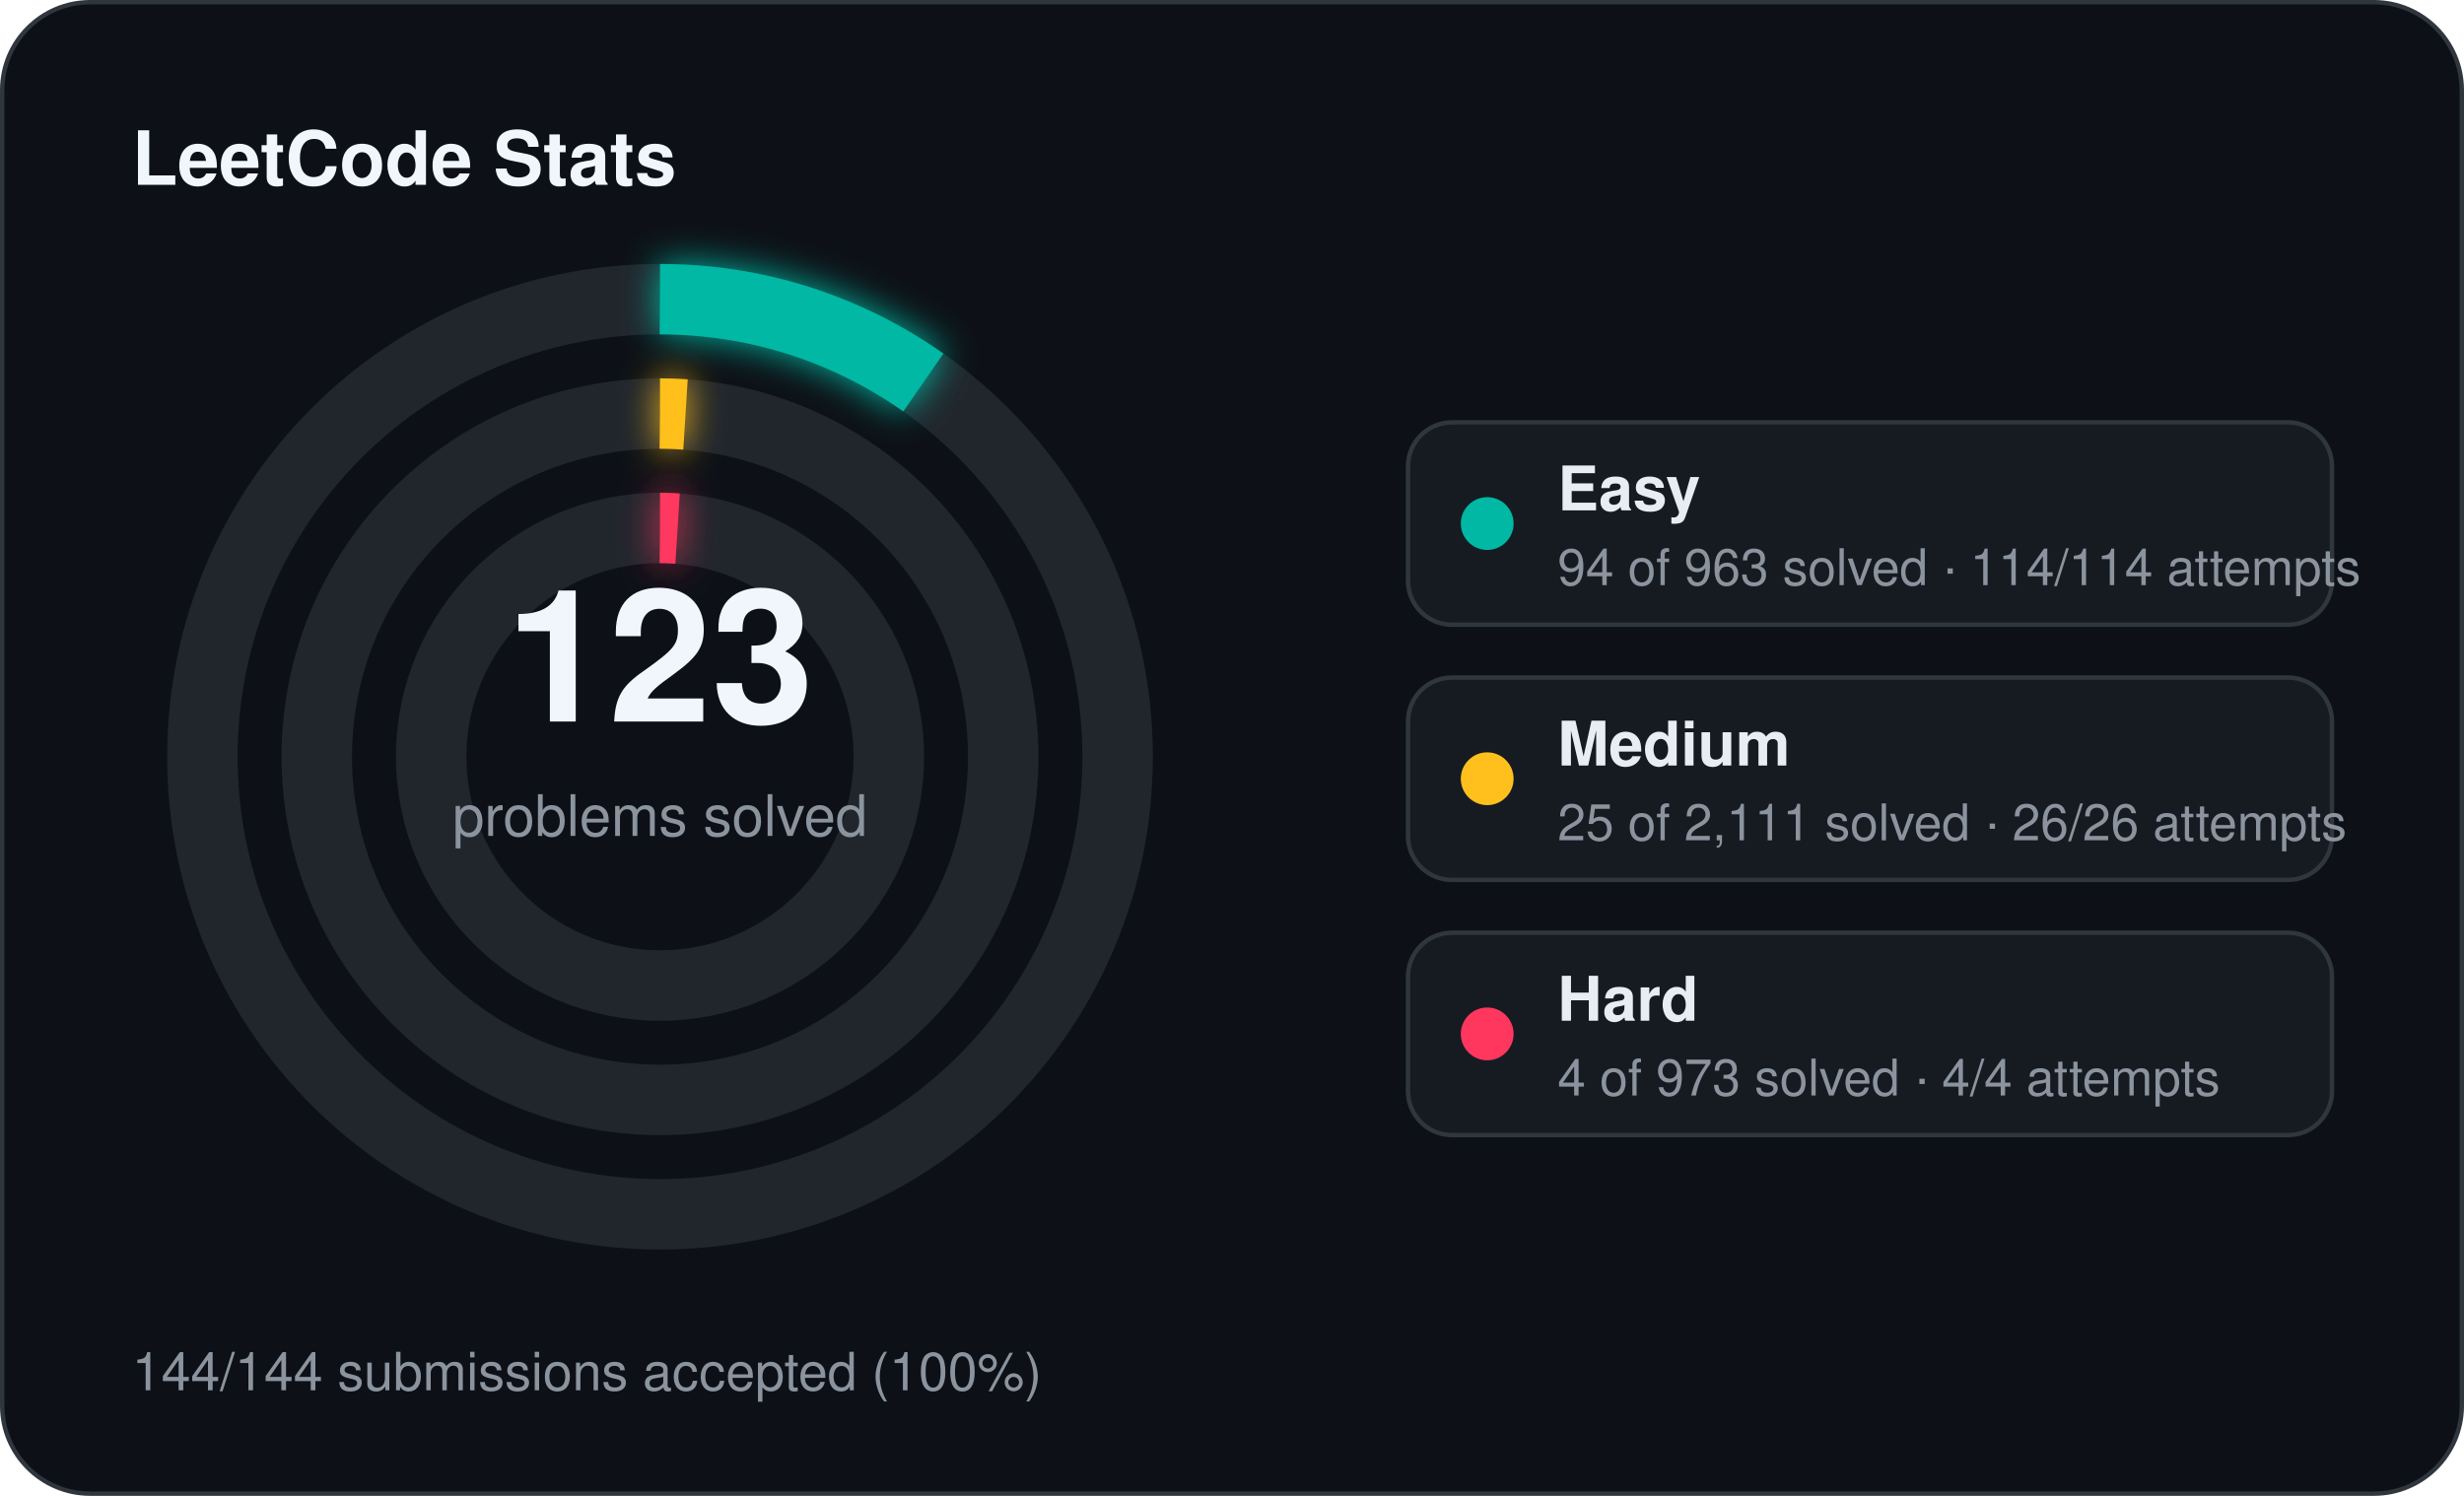
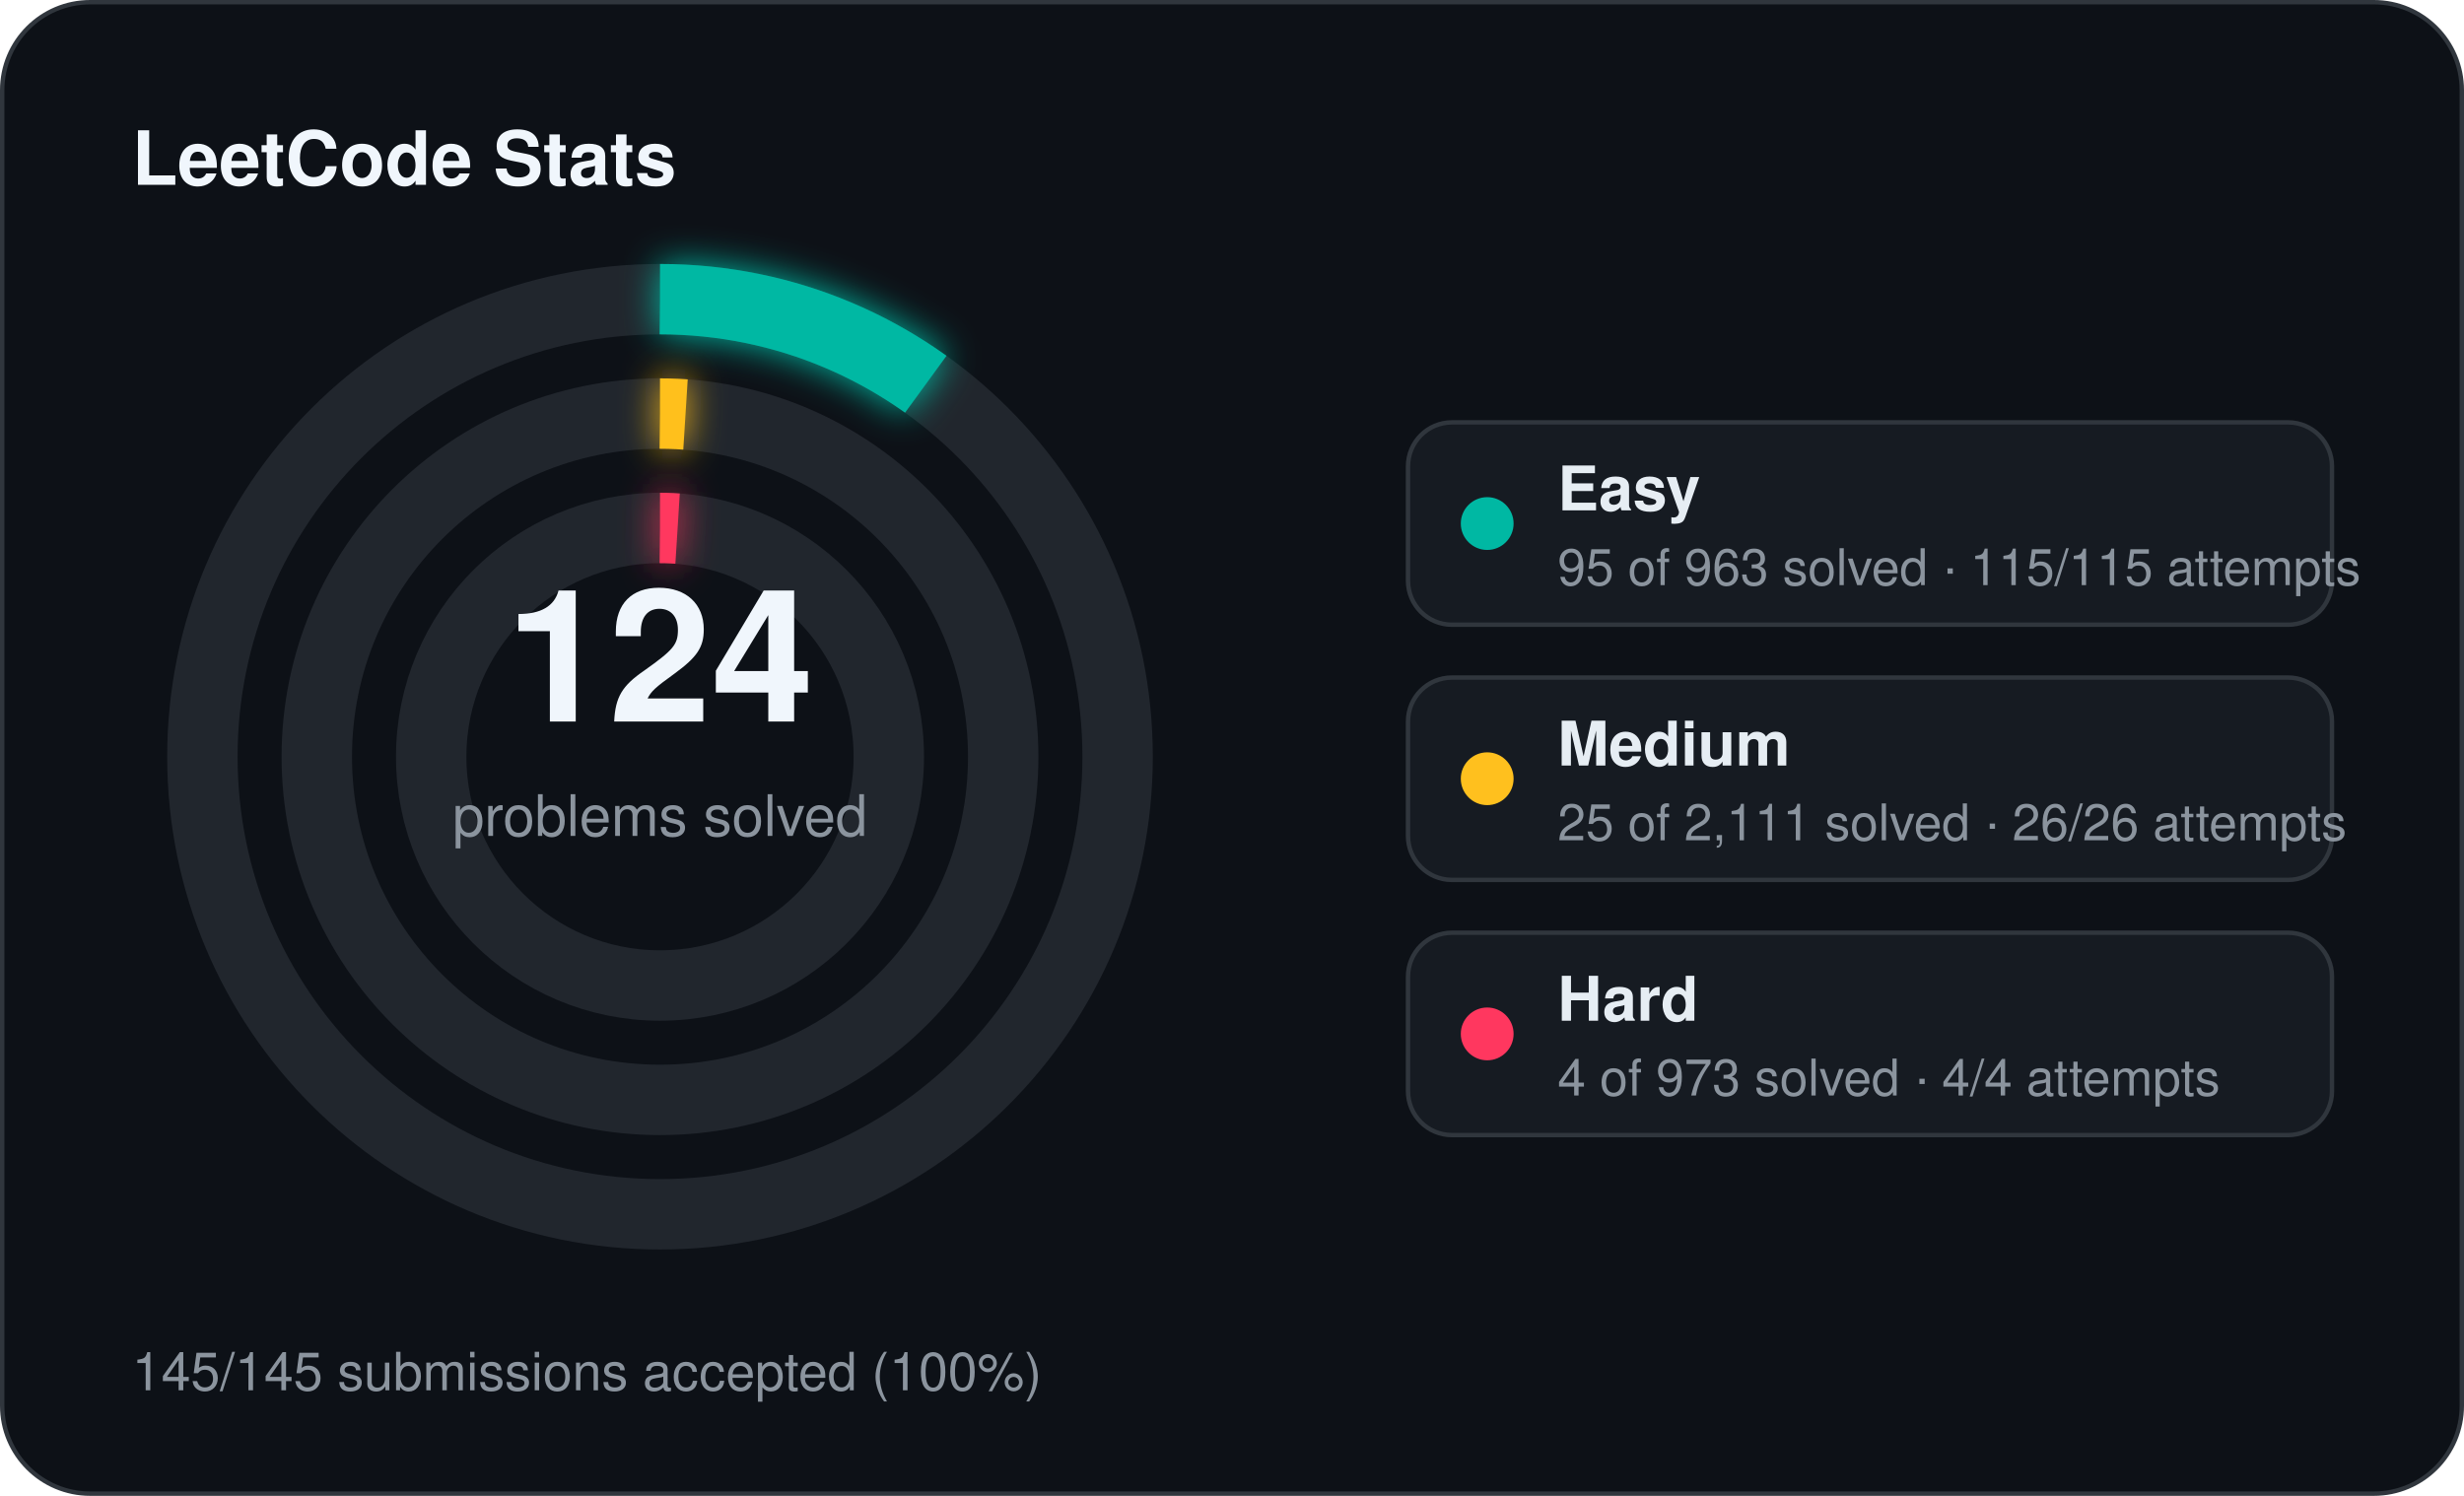
<svg xmlns="http://www.w3.org/2000/svg" width="560" height="340" viewBox="0 0 560 340">
  <defs>
    <filter id="stats-glow" x="-60%" y="-60%" width="220%" height="220%">
      <feGaussianBlur stdDeviation="4" result="blur" />
      <feMerge>
        <feMergeNode in="blur" />
        <feMergeNode in="SourceGraphic" />
      </feMerge>
    </filter>
  </defs>
  <rect x="0.5" y="0.5" width="559" height="339" rx="20" fill="#0d1117" stroke="#30363d" stroke-width="1" />
  <text x="30" y="42" fill="#f0f6fc" font-family="Segoe UI, Helvetica, Arial, sans-serif" font-size="17" font-weight="700">LeetCode Stats</text>
  <circle cx="150" cy="172" r="104" fill="none" stroke="#21262d" stroke-width="16" />
-   <circle cx="150" cy="172" r="104" fill="none" stroke="#00b8a3" stroke-width="16" stroke-linecap="butt" stroke-dasharray="63.78 653.45" transform="rotate(-90 150 172)" filter="url(#stats-glow)" />
+   <circle cx="150" cy="172" r="104" fill="none" stroke="#00b8a3" stroke-width="16" stroke-linecap="butt" stroke-dasharray="64.46 653.45" transform="rotate(-90 150 172)" filter="url(#stats-glow)" />
  <circle cx="150" cy="172" r="78" fill="none" stroke="#21262d" stroke-width="16" />
  <circle cx="150" cy="172" r="78" fill="none" stroke="#ffc01e" stroke-width="16" stroke-linecap="butt" stroke-dasharray="5.80 490.09" transform="rotate(-90 150 172)" filter="url(#stats-glow)" />
  <circle cx="150" cy="172" r="52" fill="none" stroke="#21262d" stroke-width="16" />
  <circle cx="150" cy="172" r="52" fill="none" stroke="#ff375f" stroke-width="16" stroke-linecap="butt" stroke-dasharray="4.00 326.73" transform="rotate(-90 150 172)" filter="url(#stats-glow)" />
-   <text x="150" y="164" text-anchor="middle" fill="#f0f6fc" font-family="Segoe UI, Helvetica, Arial, sans-serif" font-size="42" font-weight="700">123</text>
+   <text x="150" y="164" text-anchor="middle" fill="#f0f6fc" font-family="Segoe UI, Helvetica, Arial, sans-serif" font-size="42" font-weight="700">124</text>
  <text x="150" y="190" text-anchor="middle" fill="#8b949e" font-family="Segoe UI, Helvetica, Arial, sans-serif" font-size="13">problems solved</text>
  <rect x="320" y="96" width="210" height="46" rx="10" fill="#161b22" stroke="#30363d" stroke-width="1" />
  <circle cx="338" cy="119" r="6" fill="#00b8a3" />
  <text x="354" y="116" fill="#e6edf3" font-family="Segoe UI, Helvetica, Arial, sans-serif" font-size="14" font-weight="600">Easy</text>
-   <text x="354" y="133" fill="#8b949e" font-family="Segoe UI, Helvetica, Arial, sans-serif" font-size="11.5">94 of 963 solved · 114/114 attempts</text>
+   <text x="354" y="133" fill="#8b949e" font-family="Segoe UI, Helvetica, Arial, sans-serif" font-size="11.5">95 of 963 solved · 115/115 attempts</text>
  <rect x="320" y="154" width="210" height="46" rx="10" fill="#161b22" stroke="#30363d" stroke-width="1" />
  <circle cx="338" cy="177" r="6" fill="#ffc01e" />
  <text x="354" y="174" fill="#e6edf3" font-family="Segoe UI, Helvetica, Arial, sans-serif" font-size="14" font-weight="600">Medium</text>
  <text x="354" y="191" fill="#8b949e" font-family="Segoe UI, Helvetica, Arial, sans-serif" font-size="11.5">25 of 2,111 solved · 26/26 attempts</text>
  <rect x="320" y="212" width="210" height="46" rx="10" fill="#161b22" stroke="#30363d" stroke-width="1" />
  <circle cx="338" cy="235" r="6" fill="#ff375f" />
  <text x="354" y="232" fill="#e6edf3" font-family="Segoe UI, Helvetica, Arial, sans-serif" font-size="14" font-weight="600">Hard</text>
  <text x="354" y="249" fill="#8b949e" font-family="Segoe UI, Helvetica, Arial, sans-serif" font-size="11.5">4 of 973 solved · 4/4 attempts</text>
-   <text x="30" y="316" fill="#8b949e" font-family="Segoe UI, Helvetica, Arial, sans-serif" font-size="12">144/144 submissions accepted (100%)</text>
+   <text x="30" y="316" fill="#8b949e" font-family="Segoe UI, Helvetica, Arial, sans-serif" font-size="12">145/145 submissions accepted (100%)</text>
</svg>
